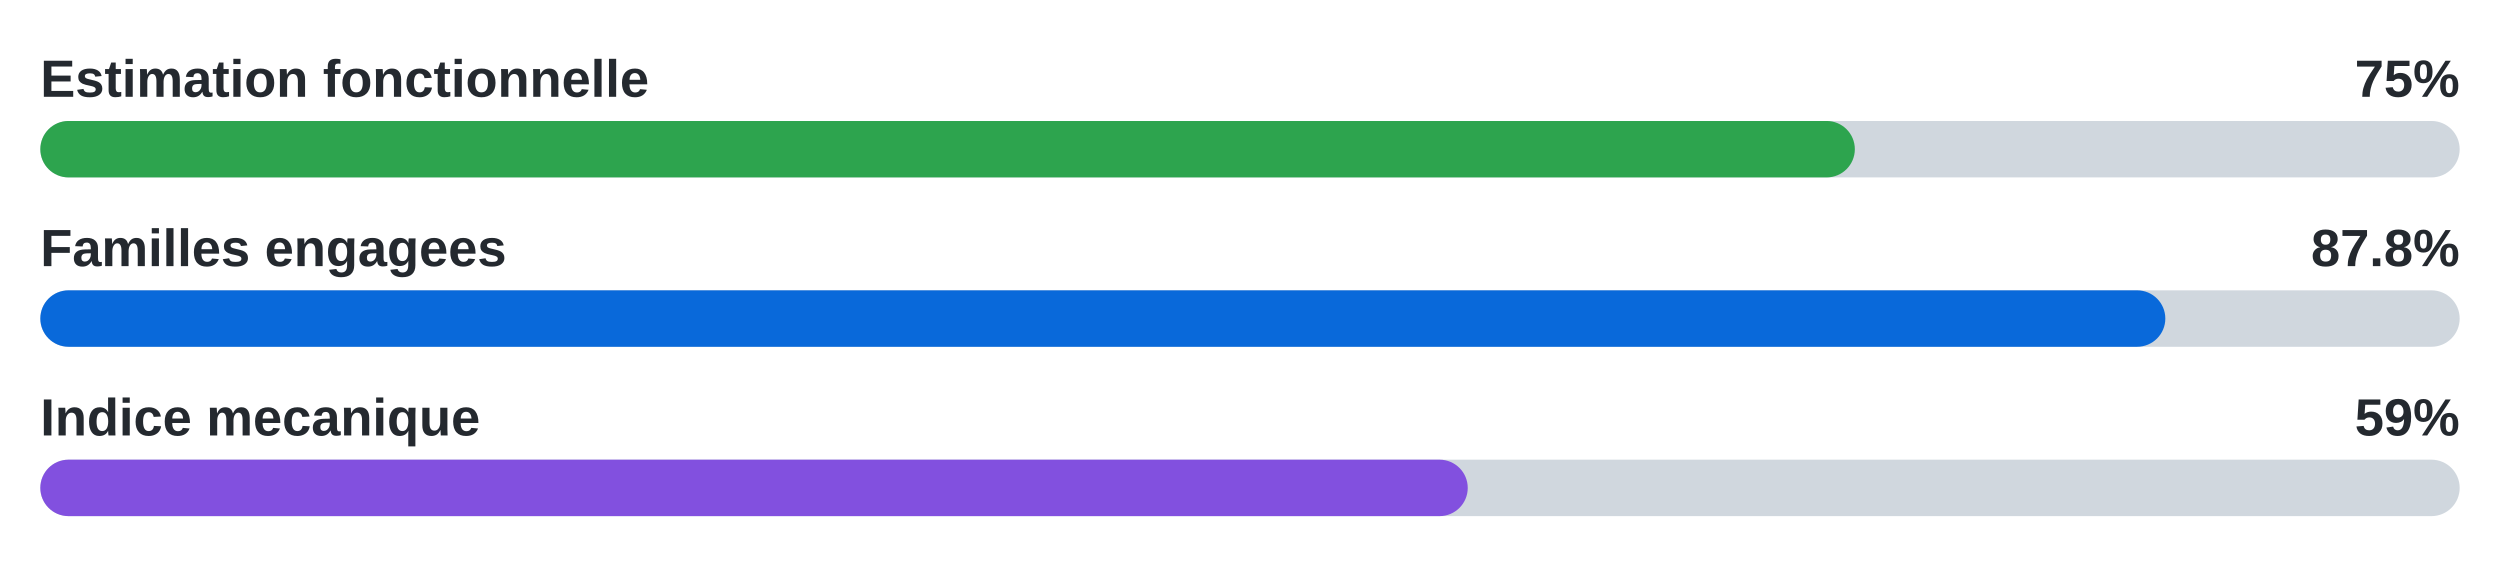
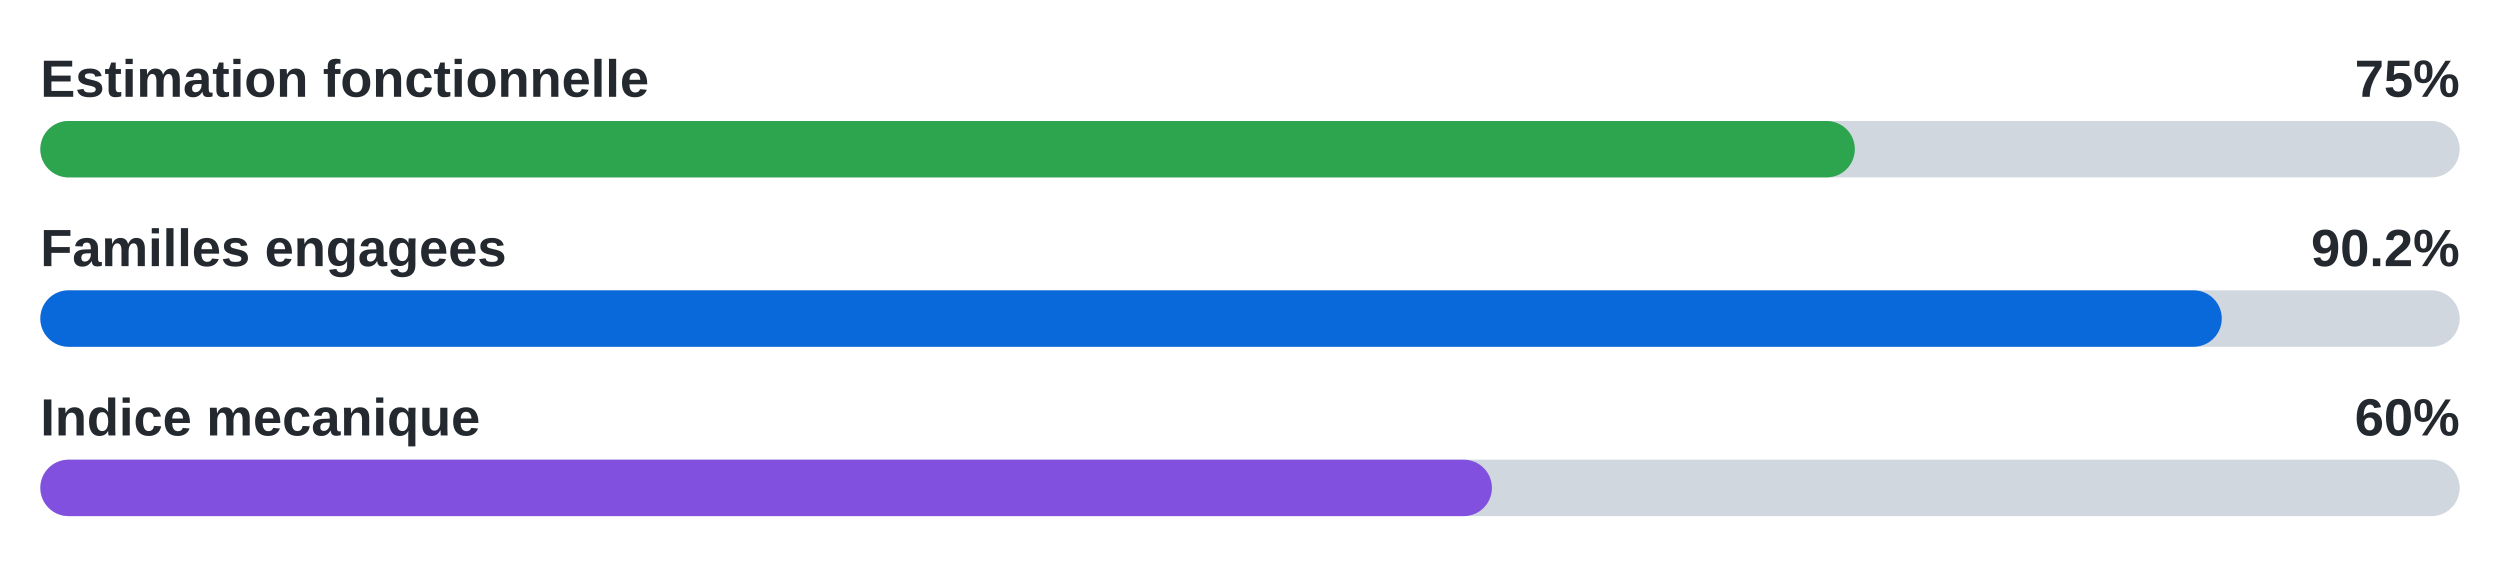
- <svg xmlns="http://www.w3.org/2000/svg" width="620" height="140" viewBox="0 0 620 140" role="img" aria-label="Functional 75%, families engaged 87.8%, mechanical 59%">
+ <svg xmlns="http://www.w3.org/2000/svg" width="620" height="140" viewBox="0 0 620 140" role="img" aria-label="Functional 75%, families engaged 90.2%, mechanical 60%">
  <text x="10" y="24" font-family="Arial, sans-serif" font-size="13" font-weight="700" fill="#24292f">Estimation fonctionnelle</text>
  <text x="610" y="24" text-anchor="end" font-family="Arial, sans-serif" font-size="13" font-weight="700" fill="#24292f">75%</text>
  <rect x="10" y="30" width="600" height="14" rx="7" fill="#d0d7de" />
  <rect x="10" y="30" width="450" height="14" rx="7" fill="#2da44e" />
  <text x="10" y="66" font-family="Arial, sans-serif" font-size="13" font-weight="700" fill="#24292f">Familles engagees</text>
-   <text x="610" y="66" text-anchor="end" font-family="Arial, sans-serif" font-size="13" font-weight="700" fill="#24292f">87.8%</text>
+   <text x="610" y="66" text-anchor="end" font-family="Arial, sans-serif" font-size="13" font-weight="700" fill="#24292f">90.2%</text>
  <rect x="10" y="72" width="600" height="14" rx="7" fill="#d0d7de" />
-   <rect x="10" y="72" width="527" height="14" rx="7" fill="#0969da" />
+   <rect x="10" y="72" width="541" height="14" rx="7" fill="#0969da" />
  <text x="10" y="108" font-family="Arial, sans-serif" font-size="13" font-weight="700" fill="#24292f">Indice mecanique</text>
-   <text x="610" y="108" text-anchor="end" font-family="Arial, sans-serif" font-size="13" font-weight="700" fill="#24292f">59%</text>
+   <text x="610" y="108" text-anchor="end" font-family="Arial, sans-serif" font-size="13" font-weight="700" fill="#24292f">60%</text>
  <rect x="10" y="114" width="600" height="14" rx="7" fill="#d0d7de" />
-   <rect x="10" y="114" width="354" height="14" rx="7" fill="#8250df" />
+   <rect x="10" y="114" width="360" height="14" rx="7" fill="#8250df" />
</svg>
